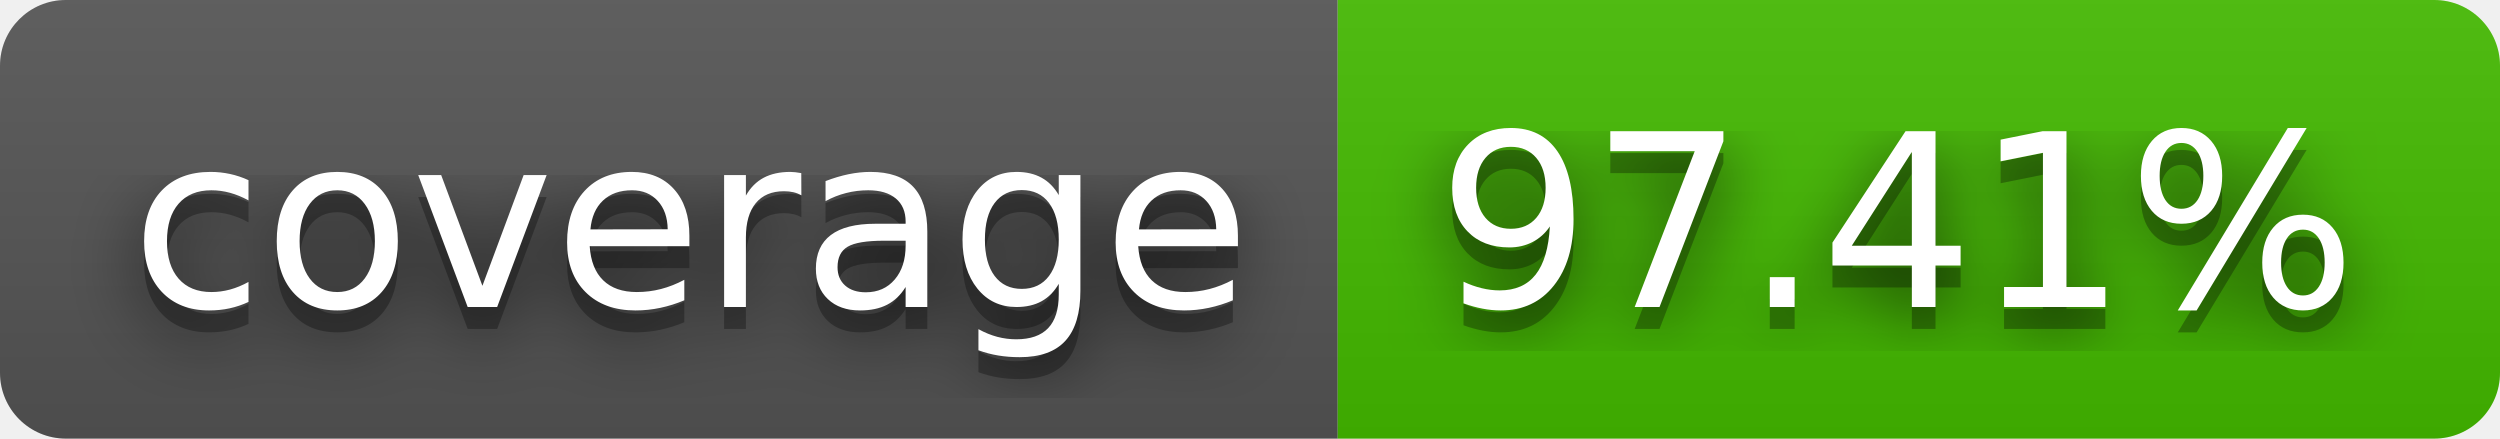
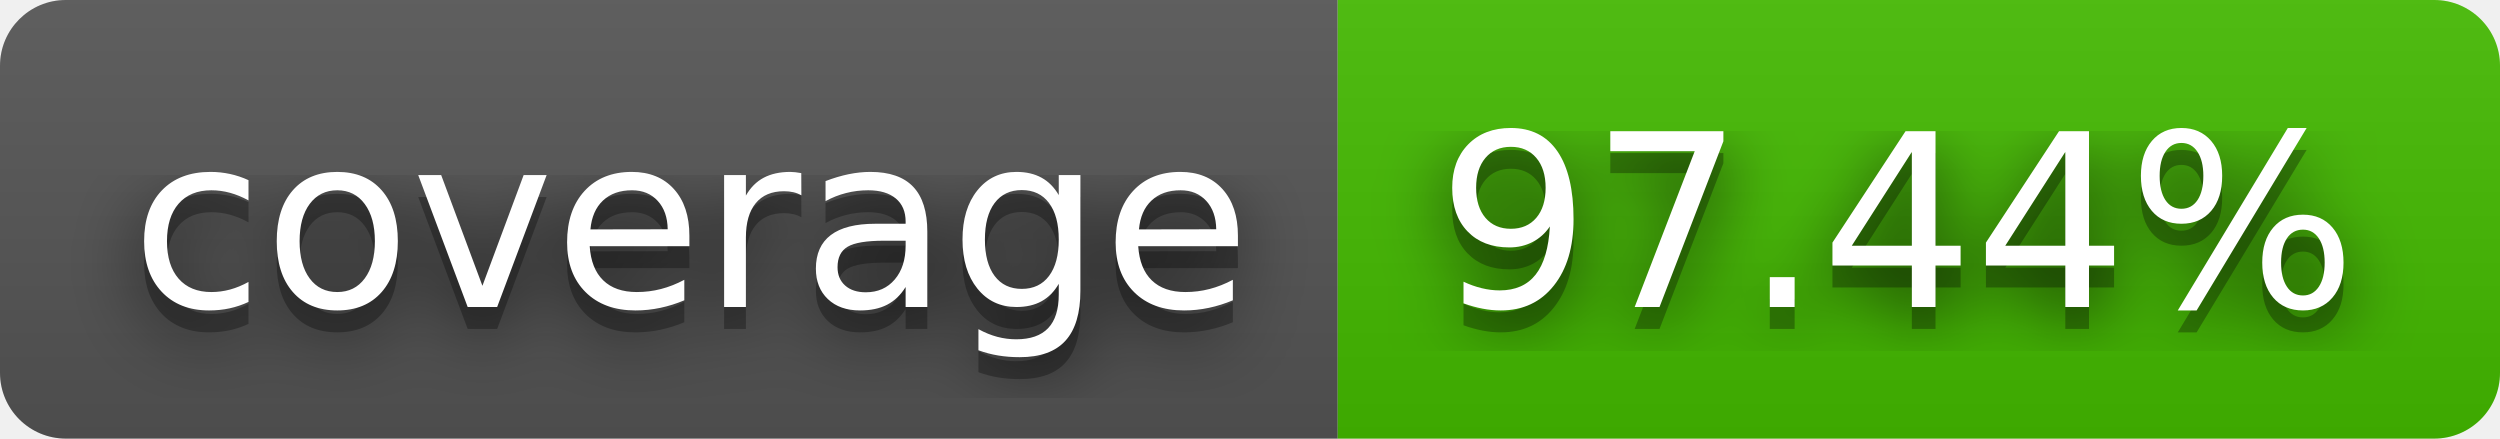
- <svg xmlns="http://www.w3.org/2000/svg" width="114" height="20" role="img" aria-label="coverage: 97.41%">
+ <svg xmlns="http://www.w3.org/2000/svg" width="114" height="20" role="img" aria-label="coverage: 97.44%">
  <filter id="blur">
    <feGaussianBlur stdDeviation="16" />
  </filter>
  <linearGradient id="s" x2="0" y2="100%">
    <stop offset="0" stop-color="#bbb" stop-opacity=".1" />
    <stop offset="1" stop-opacity=".1" />
  </linearGradient>
  <clipPath id="r">
    <rect width="114" height="20" rx="3" />
  </clipPath>
  <g clip-path="url(#r)">
    <rect width="61" height="20" fill="#555" />
    <rect x="61" width="53" height="20" fill="#4b0" />
    <rect width="114" height="20" fill="url(#s)" />
  </g>
  <g fill="#fff" text-anchor="middle" font-family="Verdana,Geneva,DejaVu Sans,sans-serif" text-rendering="geometricPrecision" font-size="110">
    <g transform="scale(.1)">
      <g aria-hidden="true" fill="#010101">
        <text x="315" y="150" fill-opacity=".8" filter="url(#blur)" textLength="510">coverage</text>
        <text x="315" y="150" fill-opacity=".3" textLength="510">coverage</text>
      </g>
      <text x="315" y="140" textLength="510">coverage</text>
    </g>
    <g transform="scale(.1)">
      <g aria-hidden="true" fill="#010101">
-         <text x="865" y="150" fill-opacity=".8" filter="url(#blur)" textLength="430">97.41%</text>
-         <text x="865" y="150" fill-opacity=".3" textLength="430">97.41%</text>
+         <text x="865" y="150" fill-opacity=".8" filter="url(#blur)" textLength="430">97.44%</text>
+         <text x="865" y="150" fill-opacity=".3" textLength="430">97.44%</text>
      </g>
-       <text x="865" y="140" textLength="430">97.41%</text>
+       <text x="865" y="140" textLength="430">97.44%</text>
    </g>
  </g>
</svg>
